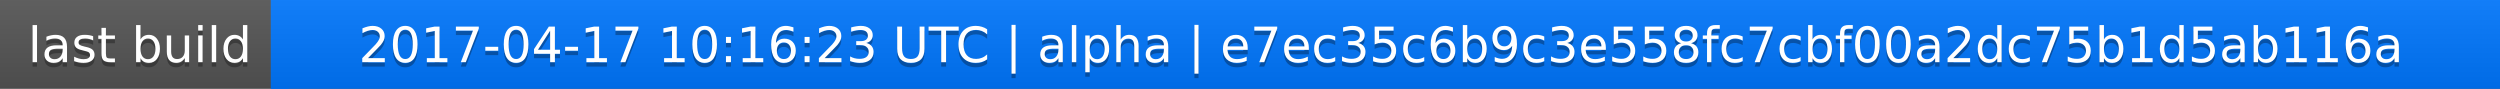
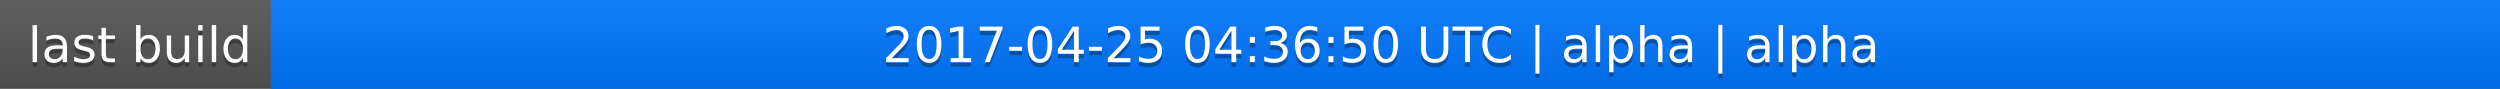
<svg xmlns="http://www.w3.org/2000/svg" width="563" height="20">
  <linearGradient id="a" x2="0" y2="100%">
    <stop offset="0" stop-color="#bbb" stop-opacity=".1" />
    <stop offset="1" stop-opacity=".1" />
  </linearGradient>
  <rect rx="0" width="563" height="20" fill="#555" />
  <rect rx="0" x="61" width="502" height="20" fill="#07f" />
  <path fill="#07f" d="M61 0h4v20h-4z" />
  <rect rx="0" width="563" height="20" fill="url(#a)" />
  <g fill="#fff" text-anchor="middle" font-family="DejaVu Sans,Verdana,Geneva,sans-serif" font-size="11">
    <text x="31.5" y="15" fill="#010101" fill-opacity=".3">last build</text>
    <text x="31.5" y="14">last build</text>
-     <text x="311" y="15" fill="#010101" fill-opacity=".3">2017-04-17 10:16:23 UTC | alpha | e7ec35c6b9c3e558fc7cbf00a2dc75b1d5ab116a</text>
-     <text x="311" y="14">2017-04-17 10:16:23 UTC | alpha | e7ec35c6b9c3e558fc7cbf00a2dc75b1d5ab116a</text>
+     <text x="311" y="15" fill="#010101" fill-opacity=".3">2017-04-25 04:36:50 UTC | alpha | alpha</text>
+     <text x="311" y="14">2017-04-25 04:36:50 UTC | alpha | alpha</text>
  </g>
</svg>
